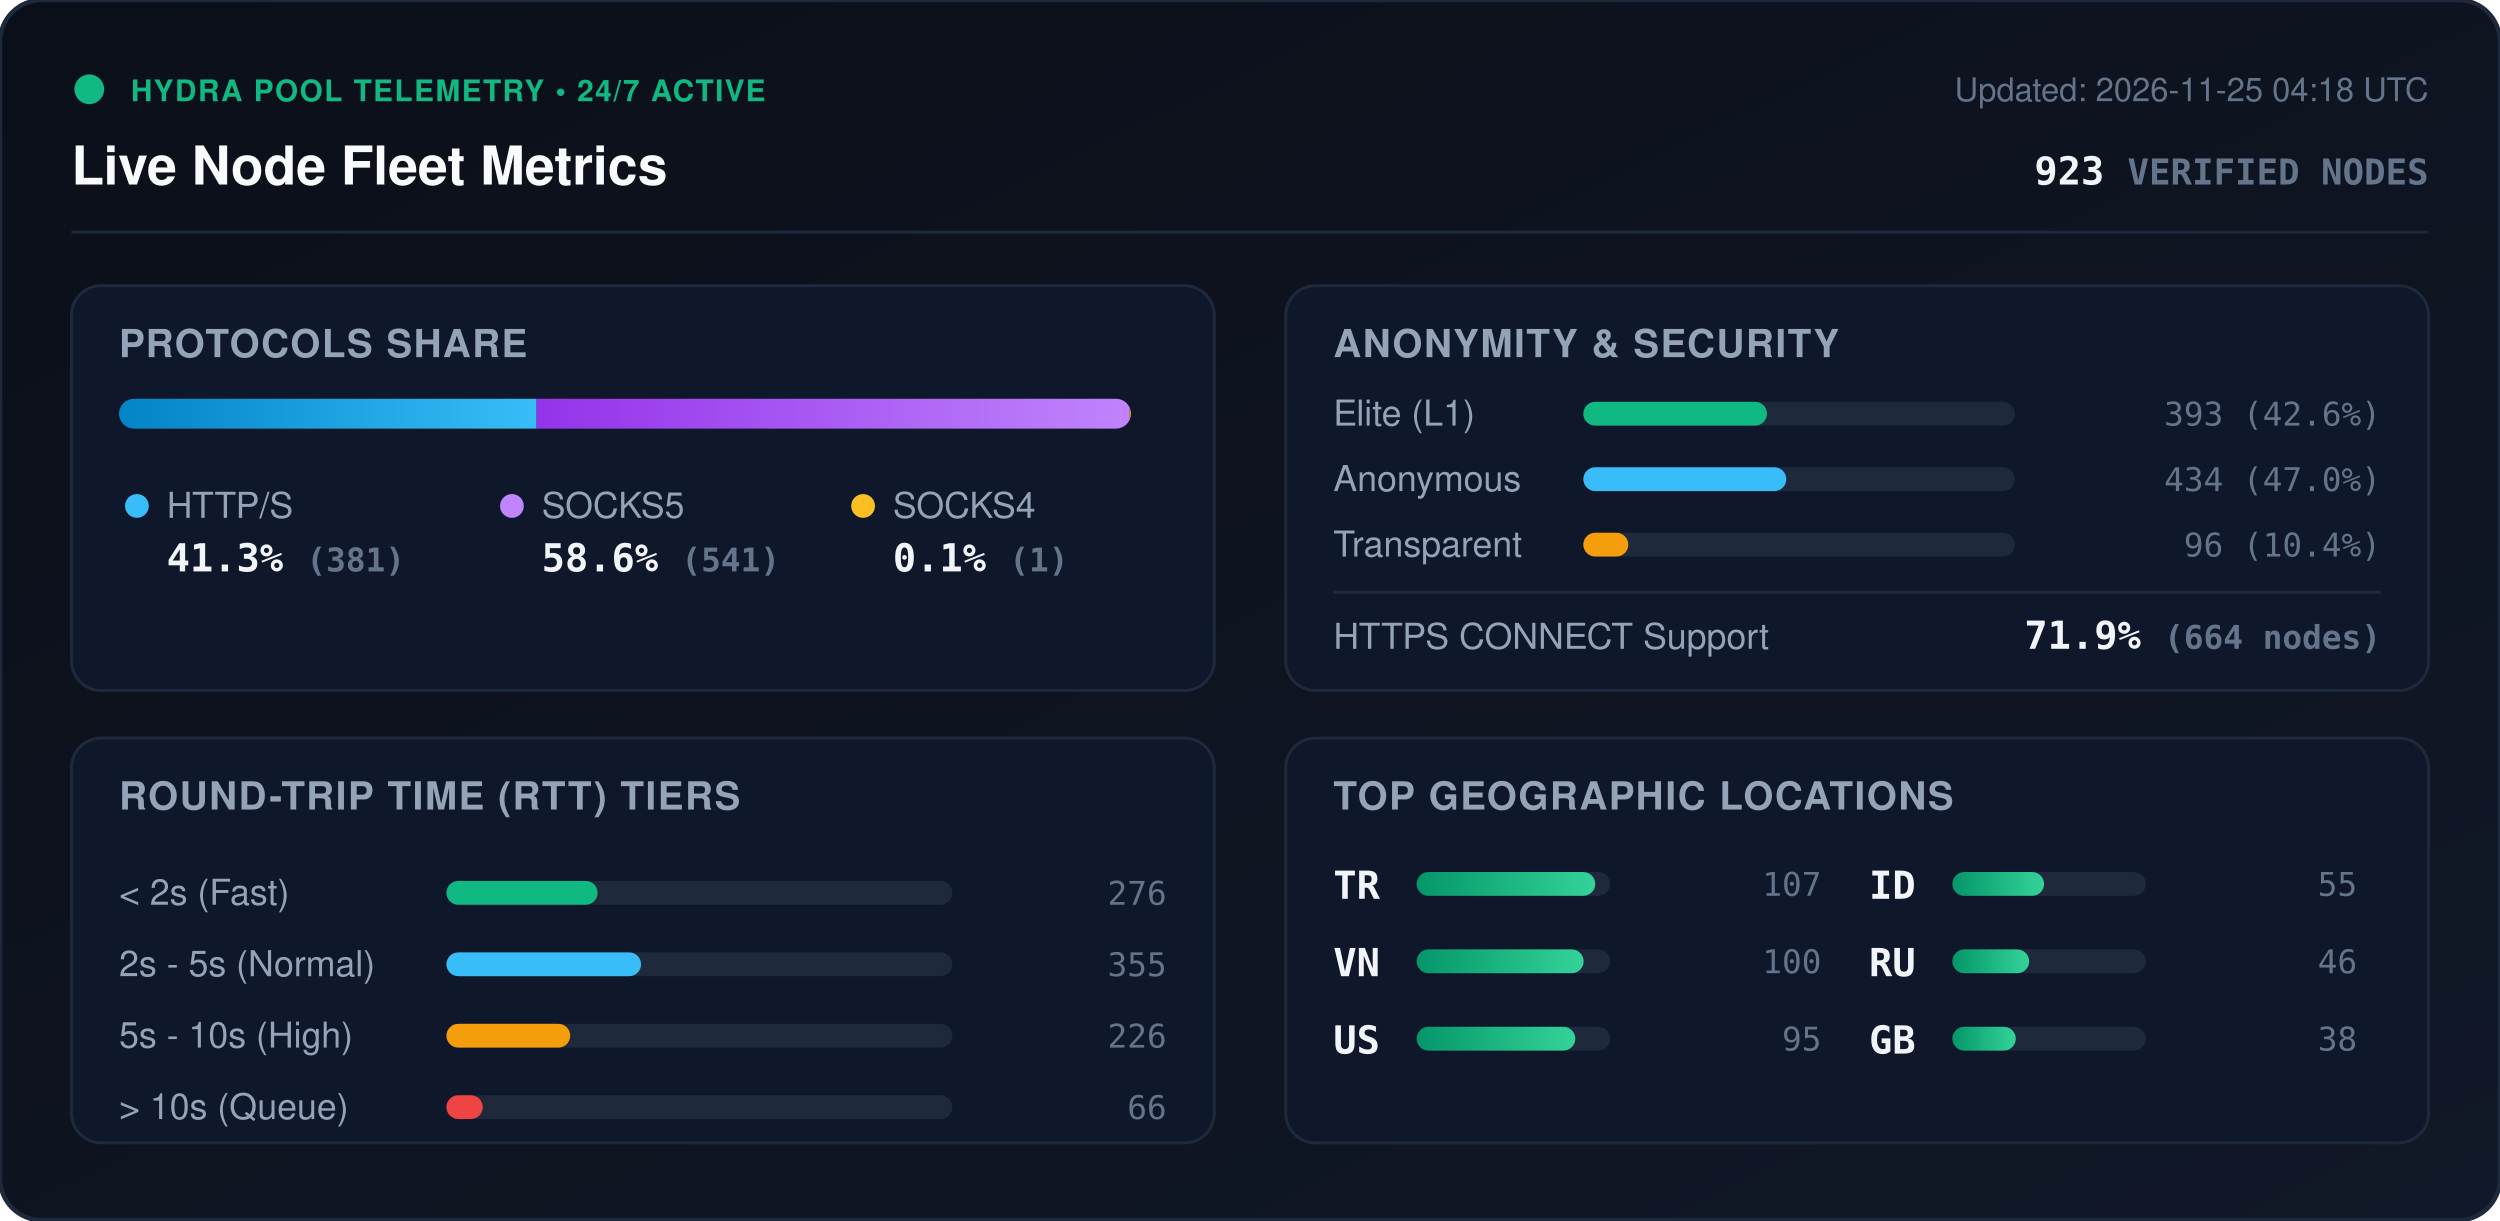
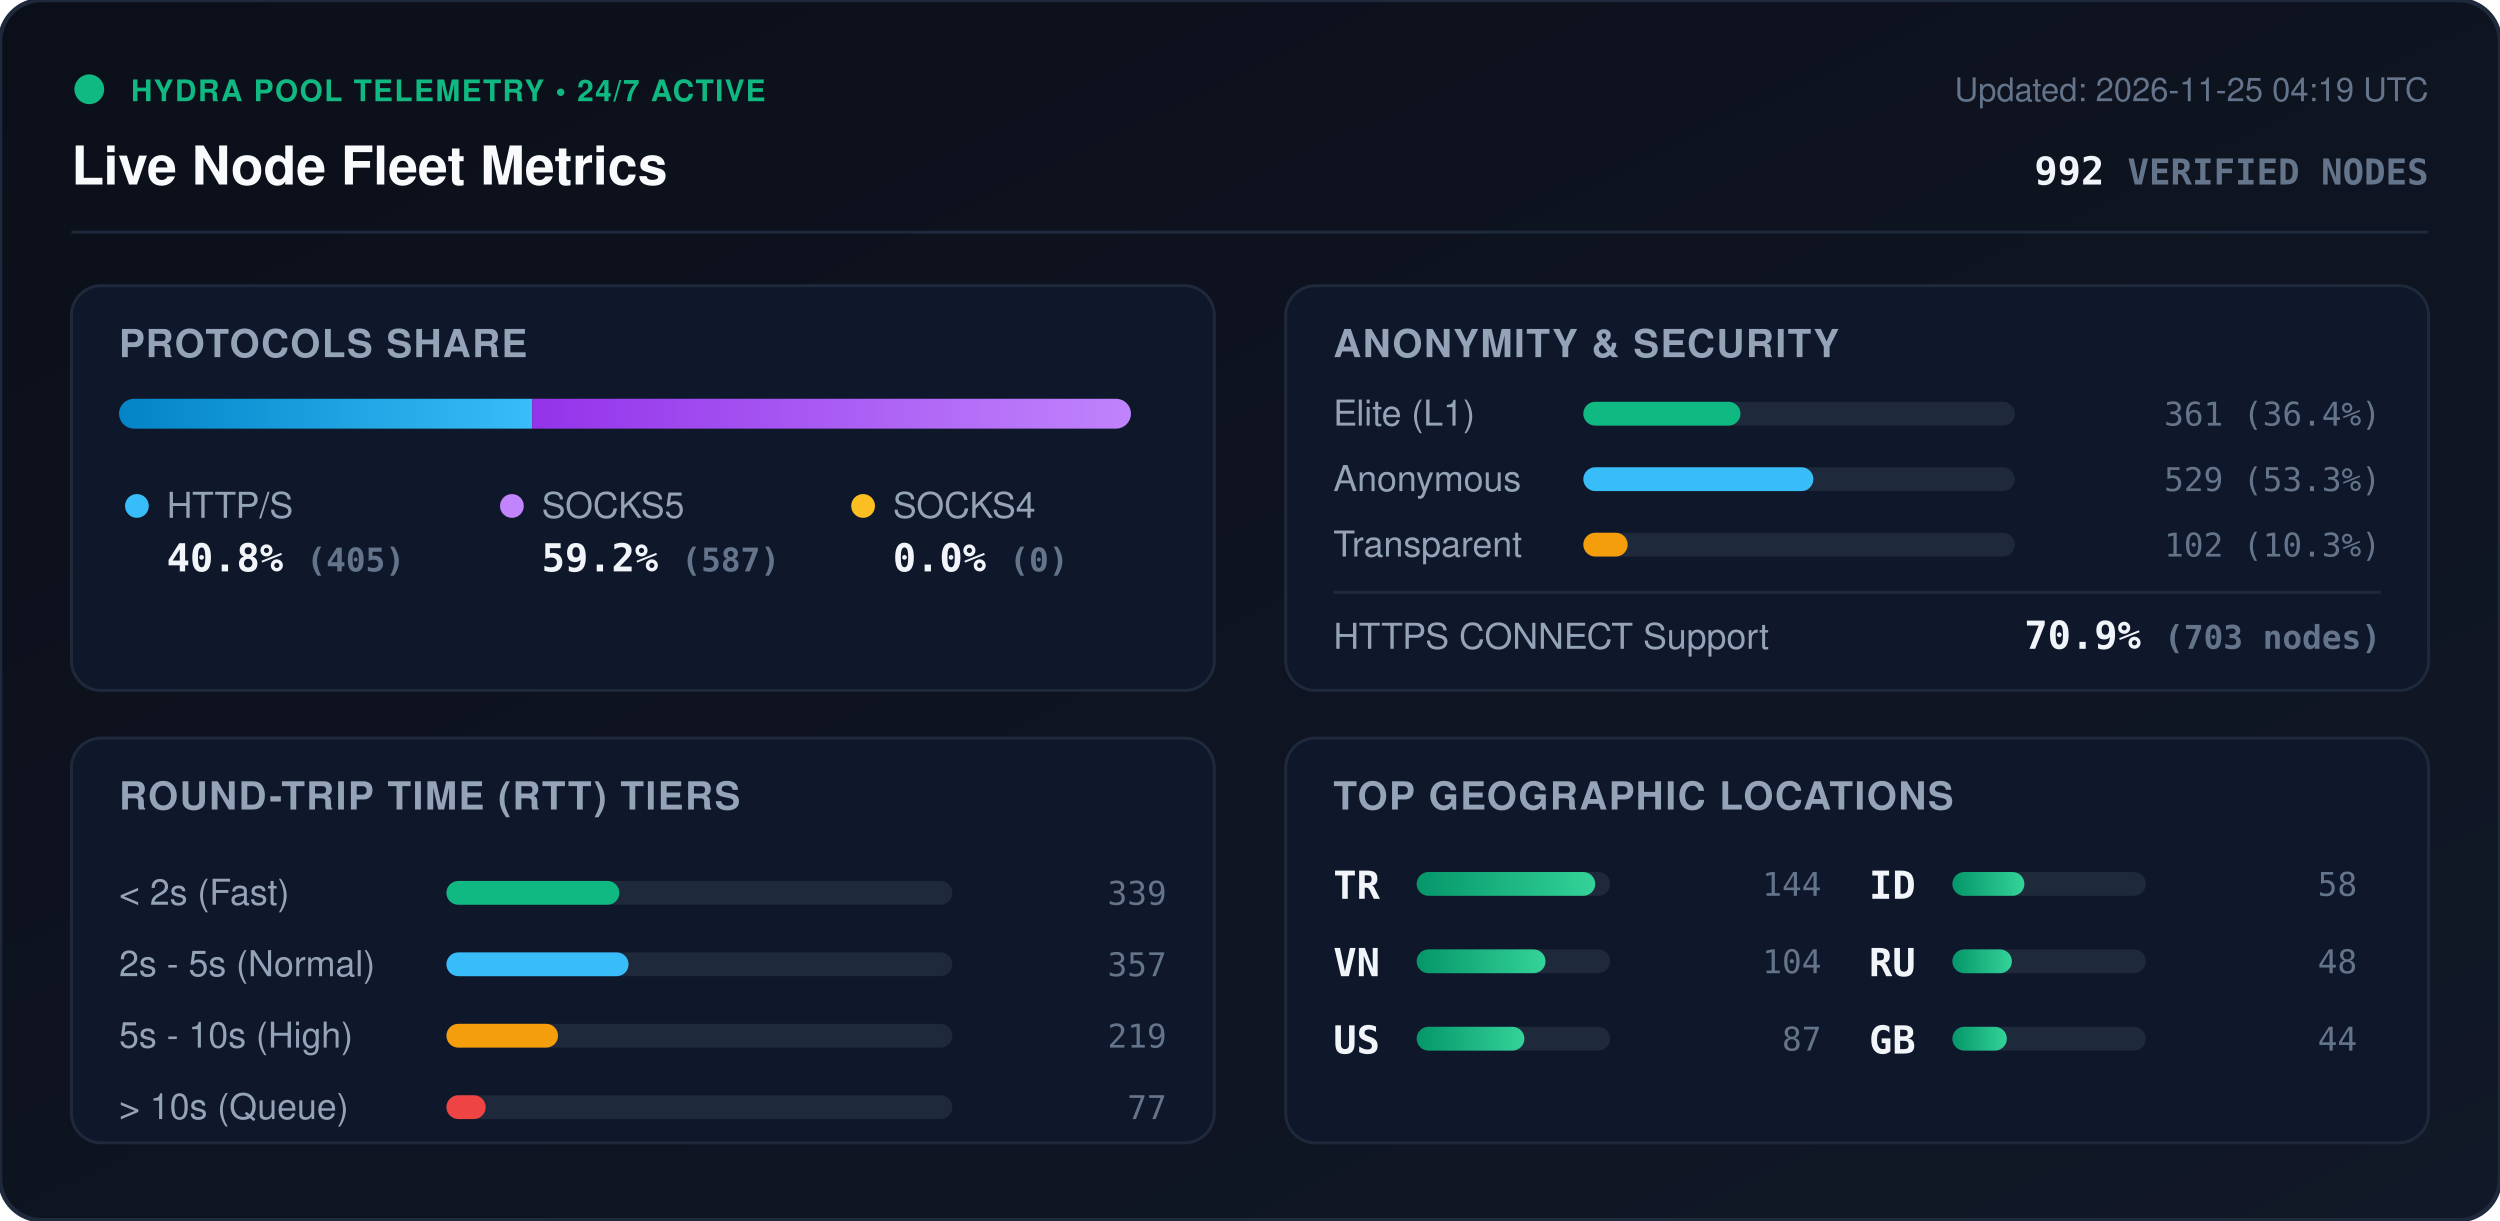
<svg xmlns="http://www.w3.org/2000/svg" viewBox="0 0 840 410" width="840" height="410" style="max-width: 100%; height: auto;">
  <defs>
    <linearGradient id="bg" x1="0%" y1="0%" x2="100%" y2="100%">
      <stop offset="0%" stop-color="#0b0f19" />
      <stop offset="100%" stop-color="#111827" />
    </linearGradient>
    <linearGradient id="bar-http" x1="0%" y1="0%" x2="100%" y2="0%">
      <stop offset="0%" stop-color="#0284c7" />
      <stop offset="100%" stop-color="#38bdf8" />
    </linearGradient>
    <linearGradient id="bar-socks5" x1="0%" y1="0%" x2="100%" y2="0%">
      <stop offset="0%" stop-color="#9333ea" />
      <stop offset="100%" stop-color="#c084fc" />
    </linearGradient>
    <linearGradient id="bar-socks4" x1="0%" y1="0%" x2="100%" y2="0%">
      <stop offset="0%" stop-color="#d97706" />
      <stop offset="100%" stop-color="#fbbf24" />
    </linearGradient>
    <linearGradient id="bar-green" x1="0%" y1="0%" x2="100%" y2="0%">
      <stop offset="0%" stop-color="#059669" />
      <stop offset="100%" stop-color="#34d399" />
    </linearGradient>
    <clipPath id="prog-track-clip">
      <rect width="340.0" height="10" rx="5" />
    </clipPath>
    <style>
      .title { font: 700 18px -apple-system, BlinkMacSystemFont, 'Segoe UI', Helvetica, Arial, sans-serif; fill: #f8fafc; }
      .sub { font: 500 11px -apple-system, BlinkMacSystemFont, 'Segoe UI', Helvetica, Arial, sans-serif; fill: #64748b; }
      .section-hdr { font: 600 13px -apple-system, BlinkMacSystemFont, 'Segoe UI', Helvetica, Arial, sans-serif; fill: #94a3b8; letter-spacing: 0.5px; }
      .metric-val { font: 700 13px -apple-system, BlinkMacSystemFont, 'Segoe UI', Helvetica, Arial, sans-serif; fill: #f1f5f9; }
      .metric-lbl { font: 500 12px -apple-system, BlinkMacSystemFont, 'Segoe UI', Helvetica, Arial, sans-serif; fill: #94a3b8; }
      .badge-txt { font: 700 10px -apple-system, BlinkMacSystemFont, 'Segoe UI', Helvetica, Arial, sans-serif; fill: #10b981; letter-spacing: 0.5px; }
      .mono { font-family: ui-monospace, SFMono-Regular, Menlo, Monaco, Consolas, monospace; }
      .pulse { animation: beacon 2s infinite ease-in-out; }
      @keyframes beacon { 0%, 100% { opacity: 1; } 50% { opacity: 0.35; } }
    </style>
  </defs>
  <rect width="840" height="410" rx="14" fill="url(#bg)" stroke="#1e293b" stroke-width="1.5" />
  <g transform="translate(24, 24)">
    <circle cx="6" cy="6" r="5" fill="#10b981" class="pulse" />
    <text x="20" y="10" class="badge-txt">HYDRA POOL TELEMETRY • 24/7 ACTIVE</text>
    <text x="0" y="38" class="title">Live Node Fleet Metrics</text>
-     <text x="792" y="10" text-anchor="end" class="sub">Updated: 2026-11-25 04:18 UTC</text>
-     <text x="792" y="38" text-anchor="end" class="metric-val mono" fill="#38bdf8">923 <tspan font-size="12" fill="#64748b">VERIFIED NODES</tspan>
+     <text x="792" y="10" text-anchor="end" class="sub">Updated: 2026-11-25 04:19 UTC</text>
+     <text x="792" y="38" text-anchor="end" class="metric-val mono" fill="#38bdf8">992 <tspan font-size="12" fill="#64748b">VERIFIED NODES</tspan>
    </text>
  </g>
  <line x1="24" y1="78" x2="816" y2="78" stroke="#1e293b" stroke-width="1" />
  <g transform="translate(24, 96)">
    <rect width="384" height="136" rx="10" fill="#0f172a" stroke="#1e293b" />
    <text x="16" y="24" class="section-hdr">PROTOCOLS SHARE</text>
    <g transform="translate(16, 38)">
      <rect width="340.0" height="10" rx="5" fill="#1e293b" />
      <g clip-path="url(#prog-track-clip)">
-         <rect x="0" width="140.3" height="10" fill="url(#bar-http)" />
-         <rect x="140.3" width="199.3" height="10" fill="url(#bar-socks5)" />
-         <rect x="339.6" width="0.4" height="10" fill="url(#bar-socks4)" />
+         <rect x="0" width="138.8" height="10" fill="url(#bar-http)" />
+         <rect x="138.8" width="201.2" height="10" fill="url(#bar-socks5)" />
+         <rect x="340.0" width="0.0" height="10" fill="url(#bar-socks4)" />
      </g>
    </g>
    <g transform="translate(16, 68)">
      <circle cx="6" cy="6" r="4" fill="#38bdf8" />
      <text x="16" y="10" class="metric-lbl">HTTP/S</text>
-       <text x="16" y="28" class="metric-val mono">41.3% <tspan font-size="11" fill="#64748b">(381)</tspan>
+       <text x="16" y="28" class="metric-val mono">40.8% <tspan font-size="11" fill="#64748b">(405)</tspan>
      </text>
      <circle cx="132" cy="6" r="4" fill="#c084fc" />
      <text x="142" y="10" class="metric-lbl">SOCKS5</text>
-       <text x="142" y="28" class="metric-val mono">58.6% <tspan font-size="11" fill="#64748b">(541)</tspan>
+       <text x="142" y="28" class="metric-val mono">59.2% <tspan font-size="11" fill="#64748b">(587)</tspan>
      </text>
      <circle cx="250" cy="6" r="4" fill="#fbbf24" />
      <text x="260" y="10" class="metric-lbl">SOCKS4</text>
-       <text x="260" y="28" class="metric-val mono">0.1% <tspan font-size="11" fill="#64748b">(1)</tspan>
+       <text x="260" y="28" class="metric-val mono">0.0% <tspan font-size="11" fill="#64748b">(0)</tspan>
      </text>
    </g>
  </g>
  <g transform="translate(432, 96)">
    <rect width="384" height="136" rx="10" fill="#0f172a" stroke="#1e293b" />
    <text x="16" y="24" class="section-hdr">ANONYMITY &amp; SECURITY</text>
    <text x="16" y="47" class="metric-lbl">Elite (L1)</text>
    <rect x="100" y="39" width="145.0" height="8" rx="4" fill="#1e293b" />
-     <rect x="100" y="39" width="61.7" height="8" rx="4" fill="#10b981" />
-     <text x="368" y="47" text-anchor="end" class="mono sub" fill="#e2e8f0">393 (42.6%)</text>
+     <rect x="100" y="39" width="52.8" height="8" rx="4" fill="#10b981" />
+     <text x="368" y="47" text-anchor="end" class="mono sub" fill="#e2e8f0">361 (36.4%)</text>
    <text x="16" y="69" class="metric-lbl">Anonymous</text>
    <rect x="100" y="61" width="145.0" height="8" rx="4" fill="#1e293b" />
-     <rect x="100" y="61" width="68.2" height="8" rx="4" fill="#38bdf8" />
-     <text x="368" y="69" text-anchor="end" class="mono sub" fill="#e2e8f0">434 (47.0%)</text>
+     <rect x="100" y="61" width="77.3" height="8" rx="4" fill="#38bdf8" />
+     <text x="368" y="69" text-anchor="end" class="mono sub" fill="#e2e8f0">529 (53.3%)</text>
    <text x="16" y="91" class="metric-lbl">Transparent</text>
    <rect x="100" y="83" width="145.0" height="8" rx="4" fill="#1e293b" />
-     <rect x="100" y="83" width="15.1" height="8" rx="4" fill="#f59e0b" />
-     <text x="368" y="91" text-anchor="end" class="mono sub" fill="#e2e8f0">96 (10.4%)</text>
+     <rect x="100" y="83" width="14.9" height="8" rx="4" fill="#f59e0b" />
+     <text x="368" y="91" text-anchor="end" class="mono sub" fill="#e2e8f0">102 (10.3%)</text>
    <line x1="16" y1="103" x2="368" y2="103" stroke="#1e293b" stroke-width="1" />
    <text x="16" y="122" class="metric-lbl">HTTPS CONNECT Support</text>
-     <text x="368" y="122" text-anchor="end" class="metric-val mono" fill="#34d399">71.9% <tspan font-size="11" fill="#64748b">(664 nodes)</tspan>
+     <text x="368" y="122" text-anchor="end" class="metric-val mono" fill="#34d399">70.9% <tspan font-size="11" fill="#64748b">(703 nodes)</tspan>
    </text>
  </g>
  <g transform="translate(24, 248)">
    <rect width="384" height="136" rx="10" fill="#0f172a" stroke="#1e293b" />
    <text x="16" y="24" class="section-hdr">ROUND-TRIP TIME (RTT) TIERS</text>
    <g transform="translate(16, 42)">
      <text x="0" y="14" class="metric-lbl">&lt; 2s (Fast)</text>
      <rect x="110" y="6" width="170" height="8" rx="4" fill="#1e293b" />
-       <rect x="110" y="6" width="50.8" height="8" rx="4" fill="#10b981" />
-       <text x="352" y="14" text-anchor="end" class="mono sub">276</text>
+       <rect x="110" y="6" width="58.1" height="8" rx="4" fill="#10b981" />
+       <text x="352" y="14" text-anchor="end" class="mono sub">339</text>
      <text x="0" y="38" class="metric-lbl">2s - 5s (Normal)</text>
      <rect x="110" y="30" width="170" height="8" rx="4" fill="#1e293b" />
-       <rect x="110" y="30" width="65.4" height="8" rx="4" fill="#38bdf8" />
-       <text x="352" y="38" text-anchor="end" class="mono sub">355</text>
+       <rect x="110" y="30" width="61.2" height="8" rx="4" fill="#38bdf8" />
+       <text x="352" y="38" text-anchor="end" class="mono sub">357</text>
      <text x="0" y="62" class="metric-lbl">5s - 10s (High)</text>
      <rect x="110" y="54" width="170" height="8" rx="4" fill="#1e293b" />
-       <rect x="110" y="54" width="41.6" height="8" rx="4" fill="#f59e0b" />
-       <text x="352" y="62" text-anchor="end" class="mono sub">226</text>
+       <rect x="110" y="54" width="37.5" height="8" rx="4" fill="#f59e0b" />
+       <text x="352" y="62" text-anchor="end" class="mono sub">219</text>
      <text x="0" y="86" class="metric-lbl">&gt; 10s (Queue)</text>
      <rect x="110" y="78" width="170" height="8" rx="4" fill="#1e293b" />
-       <rect x="110" y="78" width="12.2" height="8" rx="4" fill="#ef4444" />
-       <text x="352" y="86" text-anchor="end" class="mono sub">66</text>
+       <rect x="110" y="78" width="13.2" height="8" rx="4" fill="#ef4444" />
+       <text x="352" y="86" text-anchor="end" class="mono sub">77</text>
    </g>
  </g>
  <g transform="translate(432, 248)">
    <rect width="384" height="136" rx="10" fill="#0f172a" stroke="#1e293b" />
    <text x="16" y="24" class="section-hdr">TOP GEOGRAPHIC LOCATIONS</text>
    <g transform="translate(16, 42)">
      <g transform="translate(0, 0)">
        <text x="0" y="12" class="mono metric-val" font-size="12">TR</text>
        <rect x="28" y="3" width="65" height="8" rx="4" fill="#1e293b" />
        <rect x="28" y="3" width="60.0" height="8" rx="4" fill="url(#bar-green)" />
-         <text x="164" y="11" text-anchor="end" class="mono sub">107</text>
+         <text x="164" y="11" text-anchor="end" class="mono sub">144</text>
      </g>
      <g transform="translate(0, 26)">
        <text x="0" y="12" class="mono metric-val" font-size="12">VN</text>
        <rect x="28" y="3" width="65" height="8" rx="4" fill="#1e293b" />
-         <rect x="28" y="3" width="56.1" height="8" rx="4" fill="url(#bar-green)" />
-         <text x="164" y="11" text-anchor="end" class="mono sub">100</text>
+         <rect x="28" y="3" width="43.3" height="8" rx="4" fill="url(#bar-green)" />
+         <text x="164" y="11" text-anchor="end" class="mono sub">104</text>
      </g>
      <g transform="translate(0, 52)">
        <text x="0" y="12" class="mono metric-val" font-size="12">US</text>
        <rect x="28" y="3" width="65" height="8" rx="4" fill="#1e293b" />
-         <rect x="28" y="3" width="53.3" height="8" rx="4" fill="url(#bar-green)" />
-         <text x="164" y="11" text-anchor="end" class="mono sub">95</text>
+         <rect x="28" y="3" width="36.2" height="8" rx="4" fill="url(#bar-green)" />
+         <text x="164" y="11" text-anchor="end" class="mono sub">87</text>
      </g>
      <g transform="translate(180, 0)">
        <text x="0" y="12" class="mono metric-val" font-size="12">ID</text>
        <rect x="28" y="3" width="65" height="8" rx="4" fill="#1e293b" />
-         <rect x="28" y="3" width="30.8" height="8" rx="4" fill="url(#bar-green)" />
-         <text x="164" y="11" text-anchor="end" class="mono sub">55</text>
+         <rect x="28" y="3" width="24.2" height="8" rx="4" fill="url(#bar-green)" />
+         <text x="164" y="11" text-anchor="end" class="mono sub">58</text>
      </g>
      <g transform="translate(180, 26)">
        <text x="0" y="12" class="mono metric-val" font-size="12">RU</text>
        <rect x="28" y="3" width="65" height="8" rx="4" fill="#1e293b" />
-         <rect x="28" y="3" width="25.8" height="8" rx="4" fill="url(#bar-green)" />
-         <text x="164" y="11" text-anchor="end" class="mono sub">46</text>
+         <rect x="28" y="3" width="20.0" height="8" rx="4" fill="url(#bar-green)" />
+         <text x="164" y="11" text-anchor="end" class="mono sub">48</text>
      </g>
      <g transform="translate(180, 52)">
        <text x="0" y="12" class="mono metric-val" font-size="12">GB</text>
        <rect x="28" y="3" width="65" height="8" rx="4" fill="#1e293b" />
-         <rect x="28" y="3" width="21.3" height="8" rx="4" fill="url(#bar-green)" />
-         <text x="164" y="11" text-anchor="end" class="mono sub">38</text>
+         <rect x="28" y="3" width="18.3" height="8" rx="4" fill="url(#bar-green)" />
+         <text x="164" y="11" text-anchor="end" class="mono sub">44</text>
      </g>
    </g>
  </g>
</svg>
